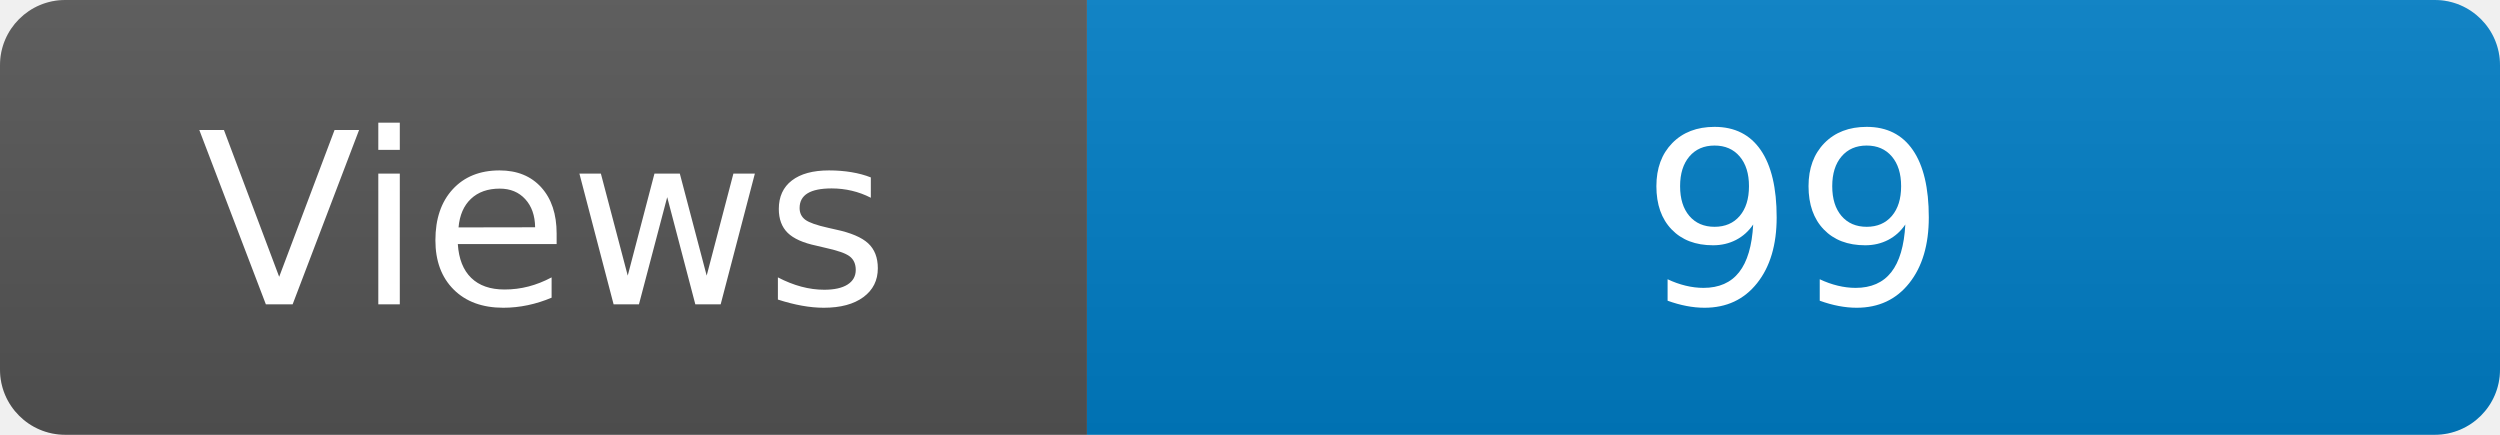
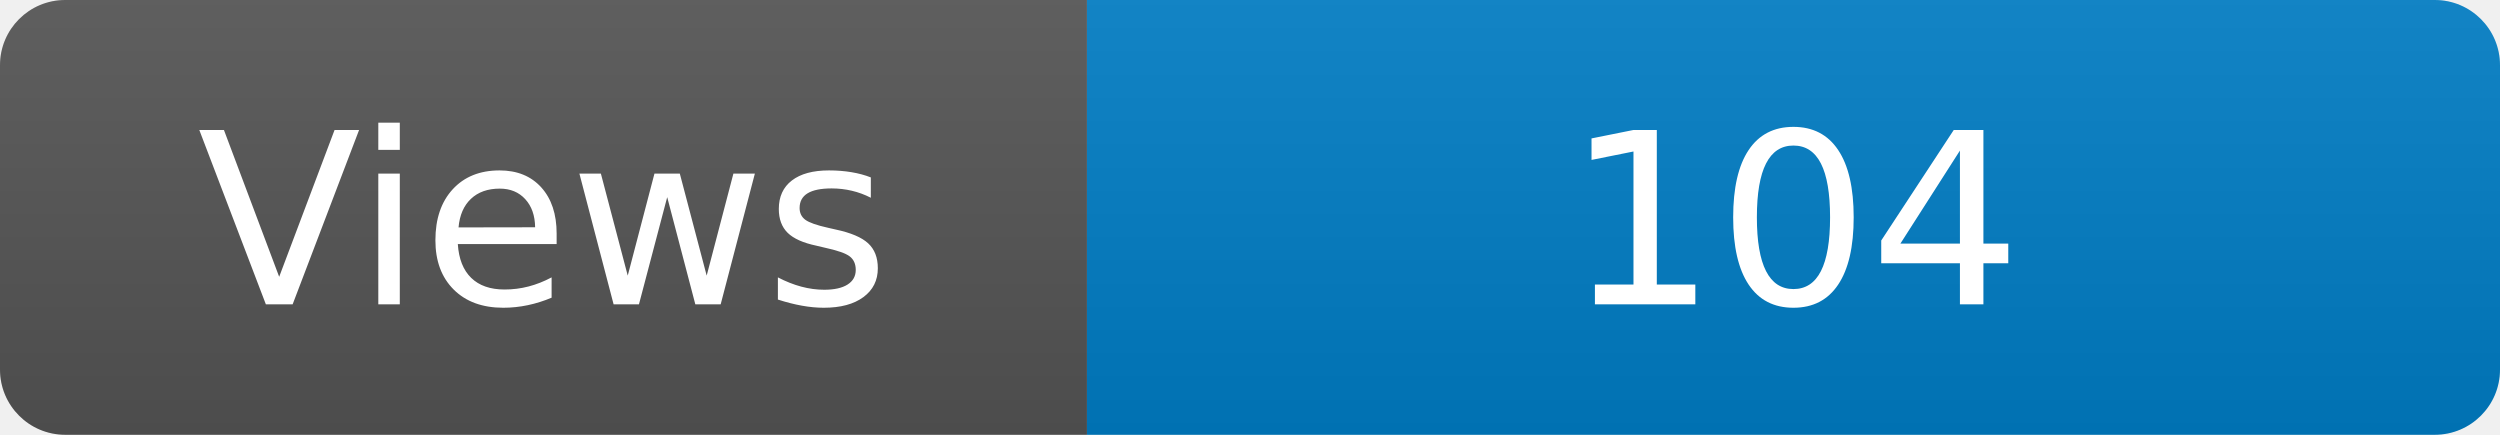
<svg xmlns="http://www.w3.org/2000/svg" width="115" height="20" role="img" aria-label="Maintained?: yes">
  <linearGradient id="s" x2="0" y2="100%">
    <stop offset="0" stop-color="#bbb" stop-opacity=".1" />
    <stop offset="1" stop-opacity=".1" />
  </linearGradient>
  <clipPath id="r">
    <rect width="115" height="20" rx="3" fill="#fff" />
  </clipPath>
  <g clip-path="url(#r)">
    <rect width="50" height="20" fill="#555" />
    <rect x="50" width="160" height="20" fill="#007ec6" />
    <rect width="115" height="20" fill="url(#s)" />
  </g>
  <g fill="#fff" text-anchor="middle" font-family="Verdana,Geneva,DejaVu Sans,sans-serif" font-size="110">
    <text x="250" y="140" transform="scale(.1)" fill="#fff">Views</text>
-     <text x="825" y="140" transform="scale(.1)" fill="#fff">99</text>
+     <text x="825" y="140" transform="scale(.1)" fill="#fff">104</text>
  </g>
</svg>
